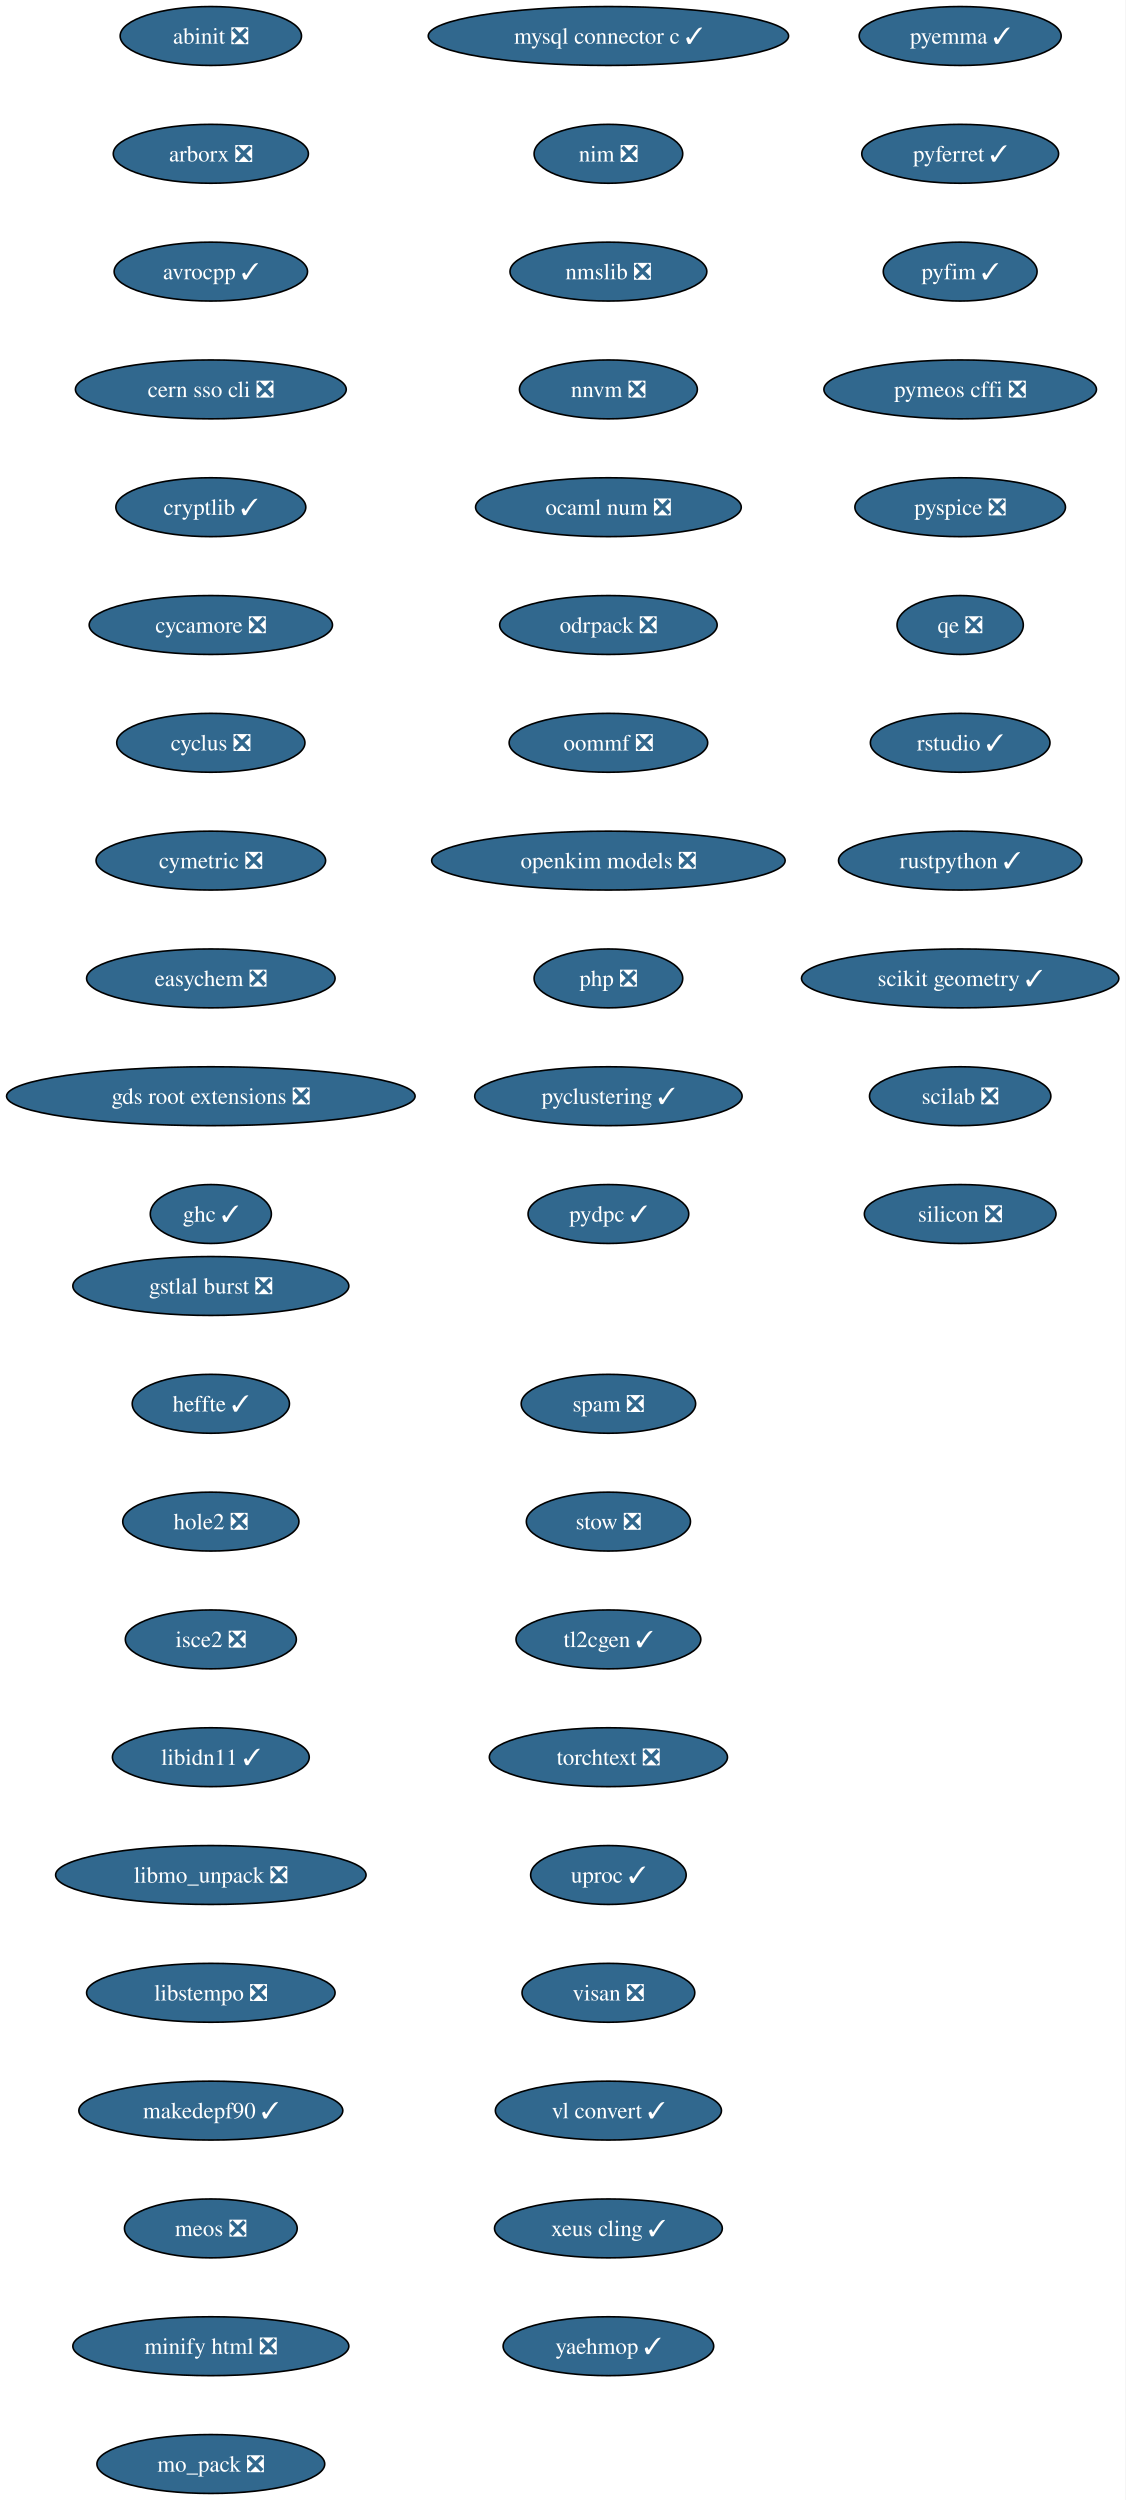
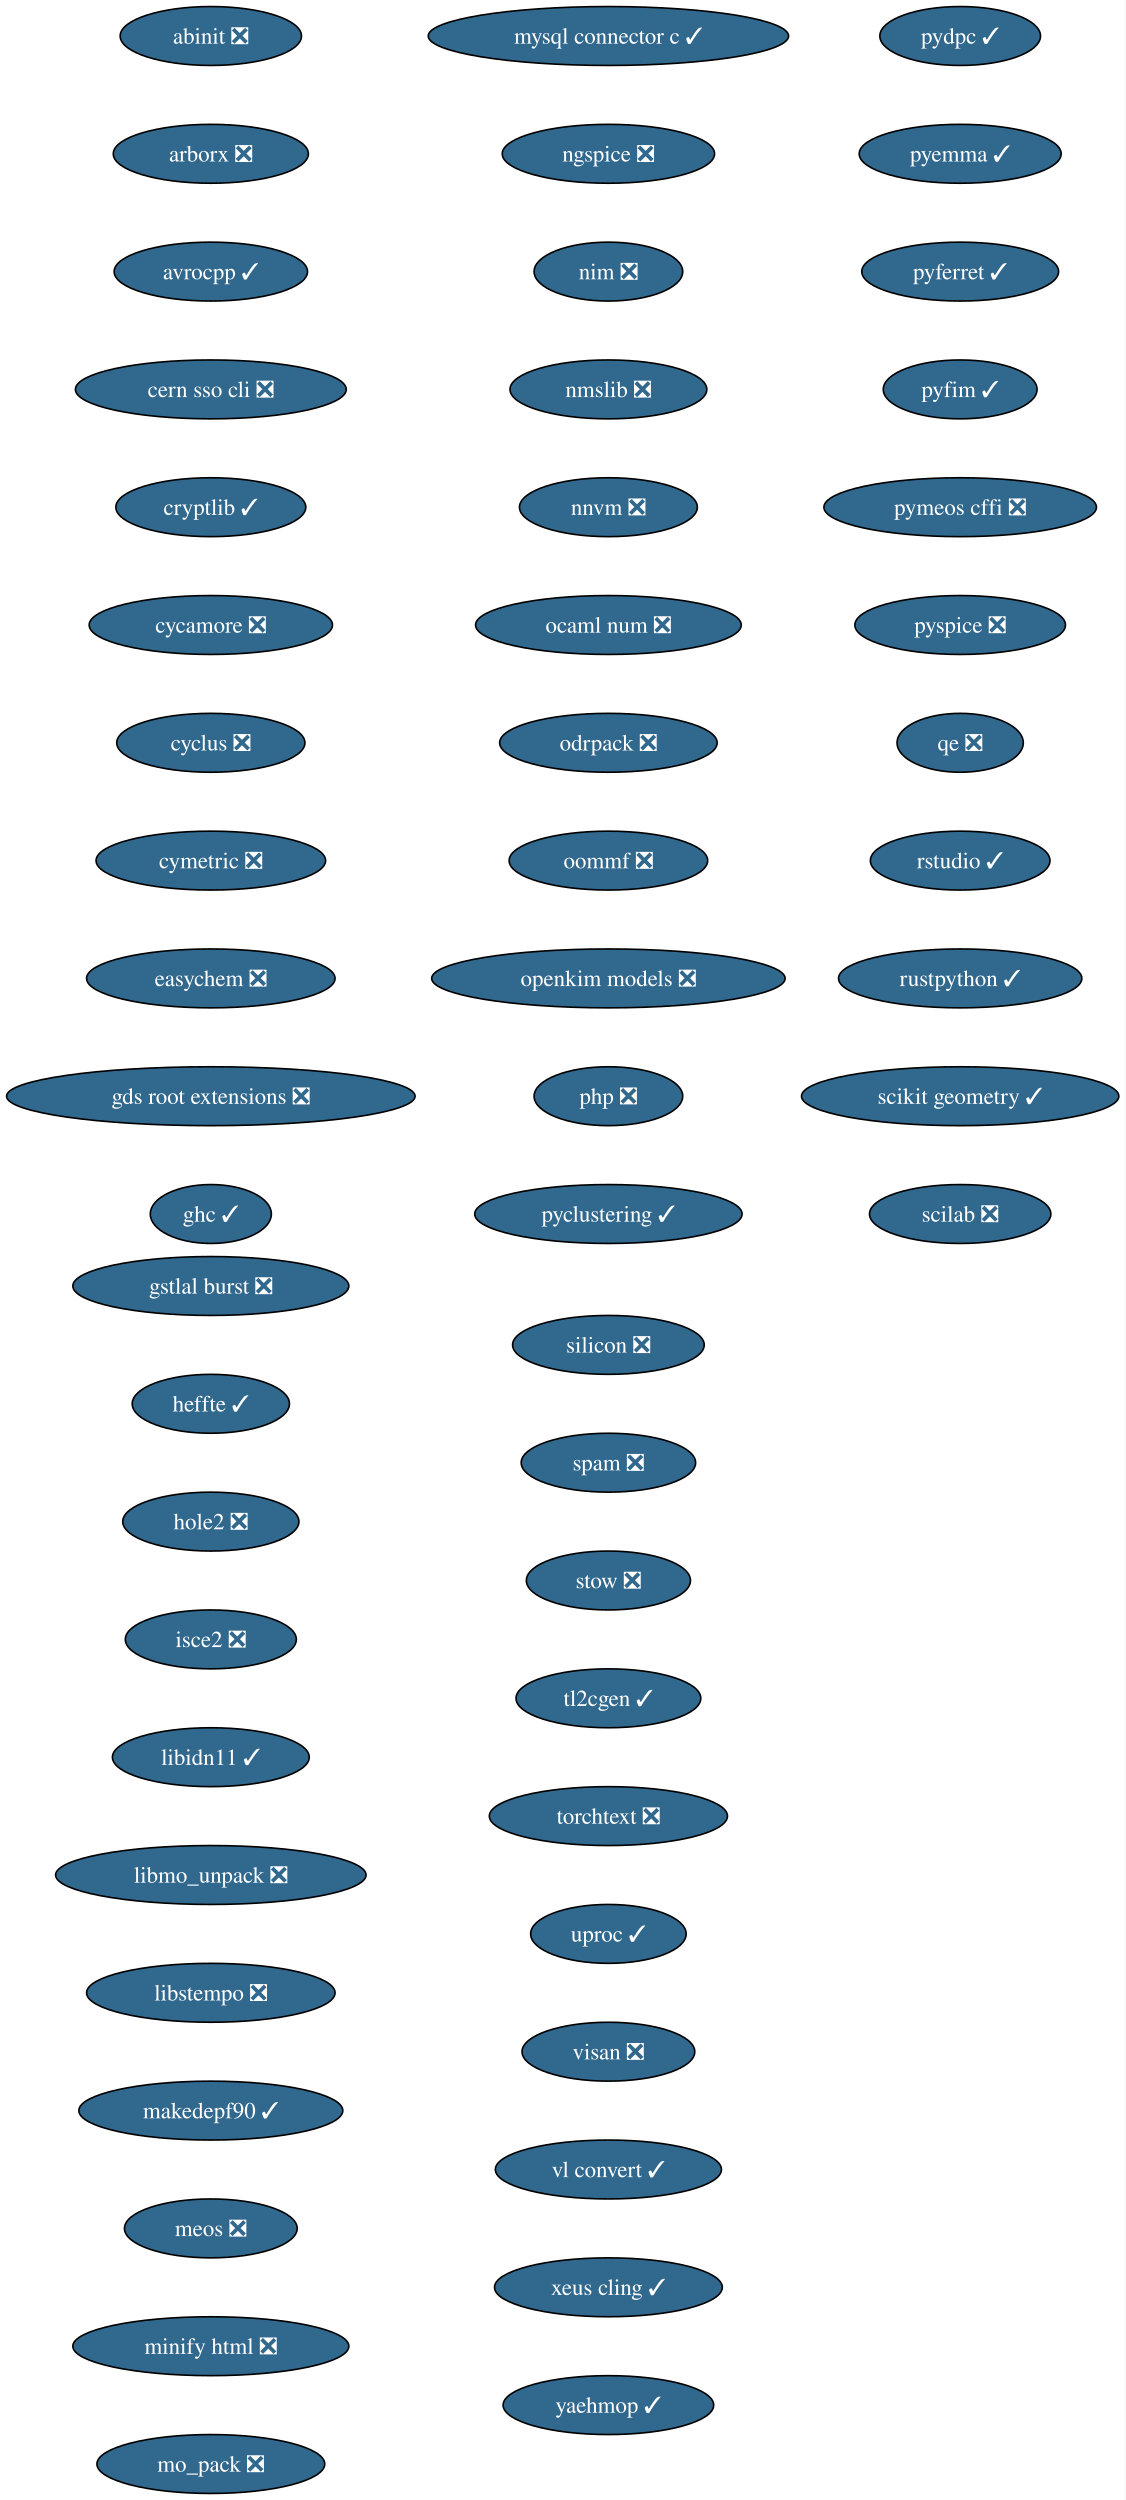
<svg xmlns="http://www.w3.org/2000/svg" xmlns:xlink="http://www.w3.org/1999/xlink" width="688pt" height="1528pt" viewBox="0.00 0.00 688.00 1528.00">
  <g id="graph0" class="graph" transform="scale(1 1) rotate(0) translate(4 1524)">
    <polygon fill="white" stroke="none" points="-4,4 -4,-1524 683.84,-1524 683.84,4 -4,4" />
    <g id="node1" class="node">
      <g id="a_node1">
        <a xlink:href="https://github.com/conda-forge/abinit-feedstock/pull/84" xlink:title="abinit ❎">
          <ellipse fill="#31688e" stroke="black" cx="124.86" cy="-1502" rx="55.42" ry="18" />
          <text xml:space="preserve" text-anchor="middle" x="124.86" y="-1497.32" font-family="Times,serif" font-size="14.00" fill="white">abinit ❎</text>
        </a>
      </g>
    </g>
    <g id="node2" class="node">
      <g id="a_node2">
        <a xlink:href="https://github.com/conda-forge/arborx-feedstock/pull/14" xlink:title="arborx ❎">
          <ellipse fill="#31688e" stroke="black" cx="124.86" cy="-1430" rx="59.63" ry="18" />
          <text xml:space="preserve" text-anchor="middle" x="124.86" y="-1425.32" font-family="Times,serif" font-size="14.00" fill="white">arborx ❎</text>
        </a>
      </g>
    </g>
    <g id="node3" class="node">
      <g id="a_node3">
        <a xlink:href="https://github.com/conda-forge/avrocpp-feedstock/pull/37" xlink:title="avrocpp ✓">
          <ellipse fill="#31688e" stroke="black" cx="124.86" cy="-1358" rx="59.1" ry="18" />
          <text xml:space="preserve" text-anchor="middle" x="124.86" y="-1353.32" font-family="Times,serif" font-size="14.00" fill="white">avrocpp ✓</text>
        </a>
      </g>
    </g>
    <g id="node4" class="node">
      <g id="a_node4">
        <a xlink:href="https://github.com/conda-forge/cern-sso-cli-feedstock/pull/10" xlink:title="cern sso cli ❎">
          <ellipse fill="#31688e" stroke="black" cx="124.86" cy="-1286" rx="82.77" ry="18" />
          <text xml:space="preserve" text-anchor="middle" x="124.86" y="-1281.32" font-family="Times,serif" font-size="14.00" fill="white">cern sso cli ❎</text>
        </a>
      </g>
    </g>
    <g id="node5" class="node">
      <g id="a_node5">
        <a xlink:href="https://github.com/conda-forge/cryptlib-feedstock/pull/6" xlink:title="cryptlib ✓">
          <ellipse fill="#31688e" stroke="black" cx="124.86" cy="-1214" rx="58.05" ry="18" />
          <text xml:space="preserve" text-anchor="middle" x="124.86" y="-1209.32" font-family="Times,serif" font-size="14.00" fill="white">cryptlib ✓</text>
        </a>
      </g>
    </g>
    <g id="node6" class="node">
      <g id="a_node6">
        <a xlink:href="https://github.com/conda-forge/cycamore-feedstock/pull/31" xlink:title="cycamore ❎">
          <ellipse fill="#31688e" stroke="black" cx="124.86" cy="-1142" rx="74.36" ry="18" />
          <text xml:space="preserve" text-anchor="middle" x="124.86" y="-1137.33" font-family="Times,serif" font-size="14.00" fill="white">cycamore ❎</text>
        </a>
      </g>
    </g>
    <g id="node7" class="node">
      <g id="a_node7">
        <a xlink:href="https://github.com/conda-forge/cyclus-feedstock/pull/111" xlink:title="cyclus ❎">
          <ellipse fill="#31688e" stroke="black" cx="124.86" cy="-1070" rx="57.52" ry="18" />
          <text xml:space="preserve" text-anchor="middle" x="124.86" y="-1065.33" font-family="Times,serif" font-size="14.00" fill="white">cyclus ❎</text>
        </a>
      </g>
    </g>
    <g id="node8" class="node">
      <g id="a_node8">
        <a xlink:href="https://github.com/conda-forge/cymetric-feedstock/pull/21" xlink:title="cymetric ❎">
          <ellipse fill="#31688e" stroke="black" cx="124.86" cy="-998" rx="70.15" ry="18" />
          <text xml:space="preserve" text-anchor="middle" x="124.86" y="-993.33" font-family="Times,serif" font-size="14.00" fill="white">cymetric ❎</text>
        </a>
      </g>
    </g>
    <g id="node9" class="node">
      <g id="a_node9">
        <a xlink:href="https://github.com/conda-forge/easychem-feedstock/pull/3" xlink:title="easychem ❎">
          <ellipse fill="#31688e" stroke="black" cx="124.86" cy="-926" rx="75.94" ry="18" />
          <text xml:space="preserve" text-anchor="middle" x="124.86" y="-921.33" font-family="Times,serif" font-size="14.00" fill="white">easychem ❎</text>
        </a>
      </g>
    </g>
    <g id="node10" class="node">
      <g id="a_node10">
        <a xlink:href="https://github.com/conda-forge/gds-root-extensions-feedstock/pull/29" xlink:title="gds root extensions ❎">
          <ellipse fill="#31688e" stroke="black" cx="124.86" cy="-854" rx="124.86" ry="18" />
          <text xml:space="preserve" text-anchor="middle" x="124.86" y="-849.33" font-family="Times,serif" font-size="14.00" fill="white">gds root extensions ❎</text>
        </a>
      </g>
    </g>
    <g id="node11" class="node">
      <g id="a_node11">
        <a xlink:href="https://github.com/conda-forge/ghc-feedstock/pull/43" xlink:title="ghc ✓">
          <ellipse fill="#31688e" stroke="black" cx="124.86" cy="-782" rx="37" ry="18" />
          <text xml:space="preserve" text-anchor="middle" x="124.86" y="-777.33" font-family="Times,serif" font-size="14.00" fill="white">ghc ✓</text>
        </a>
      </g>
    </g>
    <g id="node12" class="node">
      <g id="a_node12">
        <a xlink:href="https://github.com/conda-forge/gstlal-burst-feedstock/pull/18" xlink:title="gstlal burst ❎">
          <ellipse fill="#31688e" stroke="black" cx="124.86" cy="-738" rx="84.35" ry="18" />
          <text xml:space="preserve" text-anchor="middle" x="124.86" y="-733.33" font-family="Times,serif" font-size="14.00" fill="white">gstlal burst ❎</text>
        </a>
      </g>
    </g>
    <g id="node13" class="node">
      <g id="a_node13">
        <a xlink:href="https://github.com/conda-forge/heffte-feedstock/pull/9" xlink:title="heffte ✓">
          <ellipse fill="#31688e" stroke="black" cx="124.86" cy="-666" rx="48.05" ry="18" />
          <text xml:space="preserve" text-anchor="middle" x="124.86" y="-661.33" font-family="Times,serif" font-size="14.00" fill="white">heffte ✓</text>
        </a>
      </g>
    </g>
    <g id="node14" class="node">
      <g id="a_node14">
        <a xlink:href="https://github.com/conda-forge/hole2-feedstock/pull/1" xlink:title="hole2 ❎">
          <ellipse fill="#31688e" stroke="black" cx="124.86" cy="-594" rx="53.84" ry="18" />
          <text xml:space="preserve" text-anchor="middle" x="124.86" y="-589.33" font-family="Times,serif" font-size="14.00" fill="white">hole2 ❎</text>
        </a>
      </g>
    </g>
    <g id="node15" class="node">
      <g id="a_node15">
        <a xlink:href="https://github.com/conda-forge/isce2-feedstock/pull/89" xlink:title="isce2 ❎">
          <ellipse fill="#31688e" stroke="black" cx="124.86" cy="-522" rx="52.26" ry="18" />
          <text xml:space="preserve" text-anchor="middle" x="124.86" y="-517.33" font-family="Times,serif" font-size="14.00" fill="white">isce2 ❎</text>
        </a>
      </g>
    </g>
    <g id="node16" class="node">
      <g id="a_node16">
        <a xlink:href="https://github.com/conda-forge/libidn11-feedstock/pull/12" xlink:title="libidn11 ✓">
          <ellipse fill="#31688e" stroke="black" cx="124.86" cy="-450" rx="60.15" ry="18" />
          <text xml:space="preserve" text-anchor="middle" x="124.86" y="-445.32" font-family="Times,serif" font-size="14.00" fill="white">libidn11 ✓</text>
        </a>
      </g>
    </g>
    <g id="node17" class="node">
      <g id="a_node17">
        <a xlink:href="https://github.com/conda-forge/libmo_unpack-feedstock/pull/17" xlink:title="libmo_unpack ❎">
          <ellipse fill="#31688e" stroke="black" cx="124.86" cy="-378" rx="94.88" ry="18" />
          <text xml:space="preserve" text-anchor="middle" x="124.86" y="-373.32" font-family="Times,serif" font-size="14.00" fill="white">libmo_unpack ❎</text>
        </a>
      </g>
    </g>
    <g id="node18" class="node">
      <g id="a_node18">
        <a xlink:href="https://github.com/conda-forge/libstempo-feedstock/pull/45" xlink:title="libstempo ❎">
          <ellipse fill="#31688e" stroke="black" cx="124.86" cy="-306" rx="75.94" ry="18" />
          <text xml:space="preserve" text-anchor="middle" x="124.86" y="-301.32" font-family="Times,serif" font-size="14.00" fill="white">libstempo ❎</text>
        </a>
      </g>
    </g>
    <g id="node19" class="node">
      <g id="a_node19">
        <a xlink:href="https://github.com/conda-forge/makedepf90-feedstock/pull/1" xlink:title="makedepf90 ✓">
          <ellipse fill="#31688e" stroke="black" cx="124.86" cy="-234" rx="80.67" ry="18" />
          <text xml:space="preserve" text-anchor="middle" x="124.86" y="-229.32" font-family="Times,serif" font-size="14.00" fill="white">makedepf90 ✓</text>
        </a>
      </g>
    </g>
    <g id="node20" class="node">
      <g id="a_node20">
        <a xlink:href="https://github.com/conda-forge/meos-feedstock/pull/18" xlink:title="meos ❎">
          <ellipse fill="#31688e" stroke="black" cx="124.86" cy="-162" rx="52.79" ry="18" />
          <text xml:space="preserve" text-anchor="middle" x="124.86" y="-157.32" font-family="Times,serif" font-size="14.00" fill="white">meos ❎</text>
        </a>
      </g>
    </g>
    <g id="node21" class="node">
      <g id="a_node21">
        <a xlink:href="https://github.com/conda-forge/minify-html-feedstock/pull/11" xlink:title="minify html ❎">
          <ellipse fill="#31688e" stroke="black" cx="124.86" cy="-90" rx="84.35" ry="18" />
          <text xml:space="preserve" text-anchor="middle" x="124.86" y="-85.33" font-family="Times,serif" font-size="14.00" fill="white">minify html ❎</text>
        </a>
      </g>
    </g>
    <g id="node22" class="node">
      <g id="a_node22">
        <a xlink:href="https://github.com/conda-forge/mo_pack-feedstock/pull/43" xlink:title="mo_pack ❎">
          <ellipse fill="#31688e" stroke="black" cx="124.86" cy="-18" rx="69.62" ry="18" />
          <text xml:space="preserve" text-anchor="middle" x="124.86" y="-13.32" font-family="Times,serif" font-size="14.00" fill="white">mo_pack ❎</text>
        </a>
      </g>
    </g>
    <g id="node23" class="node">
      <g id="a_node23">
        <a xlink:href="https://github.com/conda-forge/mysql-connector-c-feedstock/pull/26" xlink:title="mysql connector c ✓">
          <ellipse fill="#31688e" stroke="black" cx="367.86" cy="-1502" rx="110.13" ry="18" />
          <text xml:space="preserve" text-anchor="middle" x="367.86" y="-1497.32" font-family="Times,serif" font-size="14.00" fill="white">mysql connector c ✓</text>
        </a>
      </g>
    </g>
    <g id="node24" class="node">
      <g id="a_node24">
-         <a xlink:href="https://github.com/conda-forge/nim-feedstock/pull/19" xlink:title="nim ❎">
-           <ellipse fill="#31688e" stroke="black" cx="367.86" cy="-1430" rx="45.42" ry="18" />
-           <text xml:space="preserve" text-anchor="middle" x="367.86" y="-1425.32" font-family="Times,serif" font-size="14.00" fill="white">nim ❎</text>
+         <a xlink:href="https://github.com/conda-forge/ngspice-feedstock/pull/39" xlink:title="ngspice ❎">
+           <ellipse fill="#31688e" stroke="black" cx="367.86" cy="-1430" rx="64.89" ry="18" />
+           <text xml:space="preserve" text-anchor="middle" x="367.86" y="-1425.32" font-family="Times,serif" font-size="14.00" fill="white">ngspice ❎</text>
        </a>
      </g>
    </g>
    <g id="node25" class="node">
      <g id="a_node25">
-         <a xlink:href="https://github.com/conda-forge/nmslib-feedstock/pull/28" xlink:title="nmslib ❎">
-           <ellipse fill="#31688e" stroke="black" cx="367.86" cy="-1358" rx="60.15" ry="18" />
-           <text xml:space="preserve" text-anchor="middle" x="367.86" y="-1353.32" font-family="Times,serif" font-size="14.00" fill="white">nmslib ❎</text>
+         <a xlink:href="https://github.com/conda-forge/nim-feedstock/pull/19" xlink:title="nim ❎">
+           <ellipse fill="#31688e" stroke="black" cx="367.86" cy="-1358" rx="45.42" ry="18" />
+           <text xml:space="preserve" text-anchor="middle" x="367.86" y="-1353.32" font-family="Times,serif" font-size="14.00" fill="white">nim ❎</text>
        </a>
      </g>
    </g>
    <g id="node26" class="node">
      <g id="a_node26">
-         <a xlink:href="https://github.com/conda-forge/nnvm-feedstock/pull/13" xlink:title="nnvm ❎">
-           <ellipse fill="#31688e" stroke="black" cx="367.86" cy="-1286" rx="54.36" ry="18" />
-           <text xml:space="preserve" text-anchor="middle" x="367.86" y="-1281.32" font-family="Times,serif" font-size="14.00" fill="white">nnvm ❎</text>
+         <a xlink:href="https://github.com/conda-forge/nmslib-feedstock/pull/28" xlink:title="nmslib ❎">
+           <ellipse fill="#31688e" stroke="black" cx="367.86" cy="-1286" rx="60.15" ry="18" />
+           <text xml:space="preserve" text-anchor="middle" x="367.86" y="-1281.32" font-family="Times,serif" font-size="14.00" fill="white">nmslib ❎</text>
        </a>
      </g>
    </g>
    <g id="node27" class="node">
      <g id="a_node27">
-         <a xlink:href="https://github.com/conda-forge/ocaml-num-feedstock/pull/9" xlink:title="ocaml num ❎">
-           <ellipse fill="#31688e" stroke="black" cx="367.86" cy="-1214" rx="81.2" ry="18" />
-           <text xml:space="preserve" text-anchor="middle" x="367.86" y="-1209.32" font-family="Times,serif" font-size="14.00" fill="white">ocaml num ❎</text>
+         <a xlink:href="https://github.com/conda-forge/nnvm-feedstock/pull/13" xlink:title="nnvm ❎">
+           <ellipse fill="#31688e" stroke="black" cx="367.86" cy="-1214" rx="54.36" ry="18" />
+           <text xml:space="preserve" text-anchor="middle" x="367.86" y="-1209.32" font-family="Times,serif" font-size="14.00" fill="white">nnvm ❎</text>
        </a>
      </g>
    </g>
    <g id="node28" class="node">
      <g id="a_node28">
-         <a xlink:href="https://github.com/conda-forge/odrpack-feedstock/pull/9" xlink:title="odrpack ❎">
-           <ellipse fill="#31688e" stroke="black" cx="367.86" cy="-1142" rx="66.47" ry="18" />
-           <text xml:space="preserve" text-anchor="middle" x="367.86" y="-1137.33" font-family="Times,serif" font-size="14.00" fill="white">odrpack ❎</text>
+         <a xlink:href="https://github.com/conda-forge/ocaml-num-feedstock/pull/9" xlink:title="ocaml num ❎">
+           <ellipse fill="#31688e" stroke="black" cx="367.86" cy="-1142" rx="81.2" ry="18" />
+           <text xml:space="preserve" text-anchor="middle" x="367.86" y="-1137.33" font-family="Times,serif" font-size="14.00" fill="white">ocaml num ❎</text>
        </a>
      </g>
    </g>
    <g id="node29" class="node">
      <g id="a_node29">
-         <a xlink:href="https://github.com/conda-forge/oommf-feedstock/pull/31" xlink:title="oommf ❎">
-           <ellipse fill="#31688e" stroke="black" cx="367.86" cy="-1070" rx="60.68" ry="18" />
-           <text xml:space="preserve" text-anchor="middle" x="367.86" y="-1065.33" font-family="Times,serif" font-size="14.00" fill="white">oommf ❎</text>
+         <a xlink:href="https://github.com/conda-forge/odrpack-feedstock/pull/9" xlink:title="odrpack ❎">
+           <ellipse fill="#31688e" stroke="black" cx="367.86" cy="-1070" rx="66.47" ry="18" />
+           <text xml:space="preserve" text-anchor="middle" x="367.86" y="-1065.33" font-family="Times,serif" font-size="14.00" fill="white">odrpack ❎</text>
        </a>
      </g>
    </g>
    <g id="node30" class="node">
      <g id="a_node30">
-         <a xlink:href="https://github.com/conda-forge/openkim-models-feedstock/pull/15" xlink:title="openkim models ❎">
-           <ellipse fill="#31688e" stroke="black" cx="367.86" cy="-998" rx="108.03" ry="18" />
-           <text xml:space="preserve" text-anchor="middle" x="367.86" y="-993.33" font-family="Times,serif" font-size="14.00" fill="white">openkim models ❎</text>
+         <a xlink:href="https://github.com/conda-forge/oommf-feedstock/pull/31" xlink:title="oommf ❎">
+           <ellipse fill="#31688e" stroke="black" cx="367.86" cy="-998" rx="60.68" ry="18" />
+           <text xml:space="preserve" text-anchor="middle" x="367.86" y="-993.33" font-family="Times,serif" font-size="14.00" fill="white">oommf ❎</text>
        </a>
      </g>
    </g>
    <g id="node31" class="node">
      <g id="a_node31">
-         <a xlink:href="https://github.com/conda-forge/php-feedstock/pull/55" xlink:title="php ❎">
-           <ellipse fill="#31688e" stroke="black" cx="367.86" cy="-926" rx="45.42" ry="18" />
-           <text xml:space="preserve" text-anchor="middle" x="367.86" y="-921.33" font-family="Times,serif" font-size="14.00" fill="white">php ❎</text>
+         <a xlink:href="https://github.com/conda-forge/openkim-models-feedstock/pull/15" xlink:title="openkim models ❎">
+           <ellipse fill="#31688e" stroke="black" cx="367.86" cy="-926" rx="108.03" ry="18" />
+           <text xml:space="preserve" text-anchor="middle" x="367.86" y="-921.33" font-family="Times,serif" font-size="14.00" fill="white">openkim models ❎</text>
        </a>
      </g>
    </g>
    <g id="node32" class="node">
      <g id="a_node32">
-         <a xlink:href="https://github.com/conda-forge/pyclustering-feedstock/pull/21" xlink:title="pyclustering ✓">
-           <ellipse fill="#31688e" stroke="black" cx="367.86" cy="-854" rx="81.72" ry="18" />
-           <text xml:space="preserve" text-anchor="middle" x="367.86" y="-849.33" font-family="Times,serif" font-size="14.00" fill="white">pyclustering ✓</text>
+         <a xlink:href="https://github.com/conda-forge/php-feedstock/pull/55" xlink:title="php ❎">
+           <ellipse fill="#31688e" stroke="black" cx="367.86" cy="-854" rx="45.42" ry="18" />
+           <text xml:space="preserve" text-anchor="middle" x="367.86" y="-849.33" font-family="Times,serif" font-size="14.00" fill="white">php ❎</text>
        </a>
      </g>
    </g>
    <g id="node33" class="node">
      <g id="a_node33">
-         <a xlink:href="https://github.com/conda-forge/pydpc-feedstock/pull/16" xlink:title="pydpc ✓">
-           <ellipse fill="#31688e" stroke="black" cx="367.86" cy="-782" rx="49.1" ry="18" />
-           <text xml:space="preserve" text-anchor="middle" x="367.86" y="-777.33" font-family="Times,serif" font-size="14.00" fill="white">pydpc ✓</text>
+         <a xlink:href="https://github.com/conda-forge/pyclustering-feedstock/pull/21" xlink:title="pyclustering ✓">
+           <ellipse fill="#31688e" stroke="black" cx="367.86" cy="-782" rx="81.72" ry="18" />
+           <text xml:space="preserve" text-anchor="middle" x="367.86" y="-777.33" font-family="Times,serif" font-size="14.00" fill="white">pyclustering ✓</text>
        </a>
      </g>
    </g>
    <g id="node34" class="node">
      <g id="a_node34">
-         <a xlink:href="https://github.com/conda-forge/pyemma-feedstock/pull/45" xlink:title="pyemma ✓">
-           <ellipse fill="#31688e" stroke="black" cx="582.86" cy="-1502" rx="61.73" ry="18" />
-           <text xml:space="preserve" text-anchor="middle" x="582.86" y="-1497.32" font-family="Times,serif" font-size="14.00" fill="white">pyemma ✓</text>
+         <a xlink:href="https://github.com/conda-forge/pydpc-feedstock/pull/16" xlink:title="pydpc ✓">
+           <ellipse fill="#31688e" stroke="black" cx="582.86" cy="-1502" rx="49.1" ry="18" />
+           <text xml:space="preserve" text-anchor="middle" x="582.86" y="-1497.32" font-family="Times,serif" font-size="14.00" fill="white">pydpc ✓</text>
        </a>
      </g>
    </g>
    <g id="node35" class="node">
      <g id="a_node35">
-         <a xlink:href="https://github.com/conda-forge/pyferret-feedstock/pull/110" xlink:title="pyferret ✓">
-           <ellipse fill="#31688e" stroke="black" cx="582.86" cy="-1430" rx="60.15" ry="18" />
-           <text xml:space="preserve" text-anchor="middle" x="582.86" y="-1425.32" font-family="Times,serif" font-size="14.00" fill="white">pyferret ✓</text>
+         <a xlink:href="https://github.com/conda-forge/pyemma-feedstock/pull/45" xlink:title="pyemma ✓">
+           <ellipse fill="#31688e" stroke="black" cx="582.86" cy="-1430" rx="61.73" ry="18" />
+           <text xml:space="preserve" text-anchor="middle" x="582.86" y="-1425.32" font-family="Times,serif" font-size="14.00" fill="white">pyemma ✓</text>
        </a>
      </g>
    </g>
    <g id="node36" class="node">
      <g id="a_node36">
-         <a xlink:href="https://github.com/conda-forge/pyfim-feedstock/pull/16" xlink:title="pyfim ✓">
-           <ellipse fill="#31688e" stroke="black" cx="582.86" cy="-1358" rx="47" ry="18" />
-           <text xml:space="preserve" text-anchor="middle" x="582.86" y="-1353.32" font-family="Times,serif" font-size="14.00" fill="white">pyfim ✓</text>
+         <a xlink:href="https://github.com/conda-forge/pyferret-feedstock/pull/110" xlink:title="pyferret ✓">
+           <ellipse fill="#31688e" stroke="black" cx="582.86" cy="-1358" rx="60.15" ry="18" />
+           <text xml:space="preserve" text-anchor="middle" x="582.86" y="-1353.32" font-family="Times,serif" font-size="14.00" fill="white">pyferret ✓</text>
        </a>
      </g>
    </g>
    <g id="node37" class="node">
      <g id="a_node37">
-         <a xlink:href="https://github.com/conda-forge/pymeos-cffi-feedstock/pull/11" xlink:title="pymeos cffi ❎">
-           <ellipse fill="#31688e" stroke="black" cx="582.86" cy="-1286" rx="83.3" ry="18" />
-           <text xml:space="preserve" text-anchor="middle" x="582.86" y="-1281.32" font-family="Times,serif" font-size="14.00" fill="white">pymeos cffi ❎</text>
+         <a xlink:href="https://github.com/conda-forge/pyfim-feedstock/pull/16" xlink:title="pyfim ✓">
+           <ellipse fill="#31688e" stroke="black" cx="582.86" cy="-1286" rx="47" ry="18" />
+           <text xml:space="preserve" text-anchor="middle" x="582.86" y="-1281.32" font-family="Times,serif" font-size="14.00" fill="white">pyfim ✓</text>
        </a>
      </g>
    </g>
    <g id="node38" class="node">
      <g id="a_node38">
-         <a xlink:href="https://github.com/conda-forge/pyspice-feedstock/pull/35" xlink:title="pyspice ❎">
-           <ellipse fill="#31688e" stroke="black" cx="582.86" cy="-1214" rx="64.36" ry="18" />
-           <text xml:space="preserve" text-anchor="middle" x="582.86" y="-1209.32" font-family="Times,serif" font-size="14.00" fill="white">pyspice ❎</text>
+         <a xlink:href="https://github.com/conda-forge/pymeos-cffi-feedstock/pull/11" xlink:title="pymeos cffi ❎">
+           <ellipse fill="#31688e" stroke="black" cx="582.86" cy="-1214" rx="83.3" ry="18" />
+           <text xml:space="preserve" text-anchor="middle" x="582.86" y="-1209.32" font-family="Times,serif" font-size="14.00" fill="white">pymeos cffi ❎</text>
        </a>
      </g>
    </g>
    <g id="node39" class="node">
      <g id="a_node39">
-         <a xlink:href="https://github.com/conda-forge/qe-feedstock/pull/82" xlink:title="qe ❎">
-           <ellipse fill="#31688e" stroke="black" cx="582.86" cy="-1142" rx="38.58" ry="18" />
-           <text xml:space="preserve" text-anchor="middle" x="582.86" y="-1137.33" font-family="Times,serif" font-size="14.00" fill="white">qe ❎</text>
+         <a xlink:href="https://github.com/conda-forge/pyspice-feedstock/pull/35" xlink:title="pyspice ❎">
+           <ellipse fill="#31688e" stroke="black" cx="582.86" cy="-1142" rx="64.36" ry="18" />
+           <text xml:space="preserve" text-anchor="middle" x="582.86" y="-1137.33" font-family="Times,serif" font-size="14.00" fill="white">pyspice ❎</text>
        </a>
      </g>
    </g>
    <g id="node40" class="node">
      <g id="a_node40">
-         <a xlink:href="https://github.com/conda-forge/rstudio-feedstock/pull/35" xlink:title="rstudio ✓">
-           <ellipse fill="#31688e" stroke="black" cx="582.86" cy="-1070" rx="54.89" ry="18" />
-           <text xml:space="preserve" text-anchor="middle" x="582.86" y="-1065.33" font-family="Times,serif" font-size="14.00" fill="white">rstudio ✓</text>
+         <a xlink:href="https://github.com/conda-forge/qe-feedstock/pull/82" xlink:title="qe ❎">
+           <ellipse fill="#31688e" stroke="black" cx="582.86" cy="-1070" rx="38.58" ry="18" />
+           <text xml:space="preserve" text-anchor="middle" x="582.86" y="-1065.33" font-family="Times,serif" font-size="14.00" fill="white">qe ❎</text>
        </a>
      </g>
    </g>
    <g id="node41" class="node">
      <g id="a_node41">
-         <a xlink:href="https://github.com/conda-forge/rustpython-feedstock/pull/8" xlink:title="rustpython ✓">
-           <ellipse fill="#31688e" stroke="black" cx="582.86" cy="-998" rx="74.36" ry="18" />
-           <text xml:space="preserve" text-anchor="middle" x="582.86" y="-993.33" font-family="Times,serif" font-size="14.00" fill="white">rustpython ✓</text>
+         <a xlink:href="https://github.com/conda-forge/rstudio-feedstock/pull/35" xlink:title="rstudio ✓">
+           <ellipse fill="#31688e" stroke="black" cx="582.86" cy="-998" rx="54.89" ry="18" />
+           <text xml:space="preserve" text-anchor="middle" x="582.86" y="-993.33" font-family="Times,serif" font-size="14.00" fill="white">rstudio ✓</text>
        </a>
      </g>
    </g>
    <g id="node42" class="node">
      <g id="a_node42">
-         <a xlink:href="https://github.com/conda-forge/scikit-geometry-feedstock/pull/15" xlink:title="scikit geometry ✓">
-           <ellipse fill="#31688e" stroke="black" cx="582.86" cy="-926" rx="96.98" ry="18" />
-           <text xml:space="preserve" text-anchor="middle" x="582.86" y="-921.33" font-family="Times,serif" font-size="14.00" fill="white">scikit geometry ✓</text>
+         <a xlink:href="https://github.com/conda-forge/rustpython-feedstock/pull/8" xlink:title="rustpython ✓">
+           <ellipse fill="#31688e" stroke="black" cx="582.86" cy="-926" rx="74.36" ry="18" />
+           <text xml:space="preserve" text-anchor="middle" x="582.86" y="-921.33" font-family="Times,serif" font-size="14.00" fill="white">rustpython ✓</text>
        </a>
      </g>
    </g>
    <g id="node43" class="node">
      <g id="a_node43">
-         <a xlink:href="https://github.com/conda-forge/scilab-feedstock/pull/60" xlink:title="scilab ❎">
-           <ellipse fill="#31688e" stroke="black" cx="582.86" cy="-854" rx="55.42" ry="18" />
-           <text xml:space="preserve" text-anchor="middle" x="582.86" y="-849.33" font-family="Times,serif" font-size="14.00" fill="white">scilab ❎</text>
+         <a xlink:href="https://github.com/conda-forge/scikit-geometry-feedstock/pull/15" xlink:title="scikit geometry ✓">
+           <ellipse fill="#31688e" stroke="black" cx="582.86" cy="-854" rx="96.98" ry="18" />
+           <text xml:space="preserve" text-anchor="middle" x="582.86" y="-849.33" font-family="Times,serif" font-size="14.00" fill="white">scikit geometry ✓</text>
        </a>
      </g>
    </g>
    <g id="node44" class="node">
      <g id="a_node44">
-         <a xlink:href="https://github.com/conda-forge/silicon-feedstock/pull/7" xlink:title="silicon ❎">
-           <ellipse fill="#31688e" stroke="black" cx="582.86" cy="-782" rx="58.57" ry="18" />
-           <text xml:space="preserve" text-anchor="middle" x="582.86" y="-777.33" font-family="Times,serif" font-size="14.00" fill="white">silicon ❎</text>
+         <a xlink:href="https://github.com/conda-forge/scilab-feedstock/pull/60" xlink:title="scilab ❎">
+           <ellipse fill="#31688e" stroke="black" cx="582.86" cy="-782" rx="55.42" ry="18" />
+           <text xml:space="preserve" text-anchor="middle" x="582.86" y="-777.33" font-family="Times,serif" font-size="14.00" fill="white">scilab ❎</text>
        </a>
      </g>
    </g>
    <g id="node45" class="node">
      <g id="a_node45">
-         <a xlink:href="https://github.com/conda-forge/spam-feedstock/pull/2" xlink:title="spam ❎">
-           <ellipse fill="#31688e" stroke="black" cx="367.86" cy="-666" rx="53.31" ry="18" />
-           <text xml:space="preserve" text-anchor="middle" x="367.86" y="-661.33" font-family="Times,serif" font-size="14.00" fill="white">spam ❎</text>
+         <a xlink:href="https://github.com/conda-forge/silicon-feedstock/pull/7" xlink:title="silicon ❎">
+           <ellipse fill="#31688e" stroke="black" cx="367.86" cy="-702" rx="58.57" ry="18" />
+           <text xml:space="preserve" text-anchor="middle" x="367.86" y="-697.33" font-family="Times,serif" font-size="14.00" fill="white">silicon ❎</text>
        </a>
      </g>
    </g>
    <g id="node46" class="node">
      <g id="a_node46">
-         <a xlink:href="https://github.com/conda-forge/stow-feedstock/pull/8" xlink:title="stow ❎">
-           <ellipse fill="#31688e" stroke="black" cx="367.86" cy="-594" rx="50.16" ry="18" />
-           <text xml:space="preserve" text-anchor="middle" x="367.86" y="-589.33" font-family="Times,serif" font-size="14.00" fill="white">stow ❎</text>
+         <a xlink:href="https://github.com/conda-forge/spam-feedstock/pull/2" xlink:title="spam ❎">
+           <ellipse fill="#31688e" stroke="black" cx="367.86" cy="-630" rx="53.31" ry="18" />
+           <text xml:space="preserve" text-anchor="middle" x="367.86" y="-625.33" font-family="Times,serif" font-size="14.00" fill="white">spam ❎</text>
        </a>
      </g>
    </g>
    <g id="node47" class="node">
      <g id="a_node47">
-         <a xlink:href="https://github.com/conda-forge/tl2cgen-feedstock/pull/14" xlink:title="tl2cgen ✓">
-           <ellipse fill="#31688e" stroke="black" cx="367.86" cy="-522" rx="56.47" ry="18" />
-           <text xml:space="preserve" text-anchor="middle" x="367.86" y="-517.33" font-family="Times,serif" font-size="14.00" fill="white">tl2cgen ✓</text>
+         <a xlink:href="https://github.com/conda-forge/stow-feedstock/pull/8" xlink:title="stow ❎">
+           <ellipse fill="#31688e" stroke="black" cx="367.86" cy="-558" rx="50.16" ry="18" />
+           <text xml:space="preserve" text-anchor="middle" x="367.86" y="-553.33" font-family="Times,serif" font-size="14.00" fill="white">stow ❎</text>
        </a>
      </g>
    </g>
    <g id="node48" class="node">
      <g id="a_node48">
-         <a xlink:href="https://github.com/conda-forge/torchtext-feedstock/pull/7" xlink:title="torchtext ❎">
-           <ellipse fill="#31688e" stroke="black" cx="367.86" cy="-450" rx="72.78" ry="18" />
-           <text xml:space="preserve" text-anchor="middle" x="367.86" y="-445.32" font-family="Times,serif" font-size="14.00" fill="white">torchtext ❎</text>
+         <a xlink:href="https://github.com/conda-forge/tl2cgen-feedstock/pull/14" xlink:title="tl2cgen ✓">
+           <ellipse fill="#31688e" stroke="black" cx="367.86" cy="-486" rx="56.47" ry="18" />
+           <text xml:space="preserve" text-anchor="middle" x="367.86" y="-481.32" font-family="Times,serif" font-size="14.00" fill="white">tl2cgen ✓</text>
        </a>
      </g>
    </g>
    <g id="node49" class="node">
      <g id="a_node49">
-         <a xlink:href="https://github.com/conda-forge/uproc-feedstock/pull/1" xlink:title="uproc ✓">
-           <ellipse fill="#31688e" stroke="black" cx="367.86" cy="-378" rx="47.53" ry="18" />
-           <text xml:space="preserve" text-anchor="middle" x="367.86" y="-373.32" font-family="Times,serif" font-size="14.00" fill="white">uproc ✓</text>
+         <a xlink:href="https://github.com/conda-forge/torchtext-feedstock/pull/7" xlink:title="torchtext ❎">
+           <ellipse fill="#31688e" stroke="black" cx="367.86" cy="-414" rx="72.78" ry="18" />
+           <text xml:space="preserve" text-anchor="middle" x="367.86" y="-409.32" font-family="Times,serif" font-size="14.00" fill="white">torchtext ❎</text>
        </a>
      </g>
    </g>
    <g id="node50" class="node">
      <g id="a_node50">
-         <a xlink:href="https://github.com/conda-forge/visan-feedstock/pull/18" xlink:title="visan ❎">
-           <ellipse fill="#31688e" stroke="black" cx="367.86" cy="-306" rx="52.79" ry="18" />
-           <text xml:space="preserve" text-anchor="middle" x="367.86" y="-301.32" font-family="Times,serif" font-size="14.00" fill="white">visan ❎</text>
+         <a xlink:href="https://github.com/conda-forge/uproc-feedstock/pull/1" xlink:title="uproc ✓">
+           <ellipse fill="#31688e" stroke="black" cx="367.86" cy="-342" rx="47.53" ry="18" />
+           <text xml:space="preserve" text-anchor="middle" x="367.86" y="-337.32" font-family="Times,serif" font-size="14.00" fill="white">uproc ✓</text>
        </a>
      </g>
    </g>
    <g id="node51" class="node">
      <g id="a_node51">
-         <a xlink:href="https://github.com/conda-forge/vl-convert-feedstock/pull/1" xlink:title="vl convert ✓">
-           <ellipse fill="#31688e" stroke="black" cx="367.86" cy="-234" rx="69.1" ry="18" />
-           <text xml:space="preserve" text-anchor="middle" x="367.86" y="-229.32" font-family="Times,serif" font-size="14.00" fill="white">vl convert ✓</text>
+         <a xlink:href="https://github.com/conda-forge/visan-feedstock/pull/18" xlink:title="visan ❎">
+           <ellipse fill="#31688e" stroke="black" cx="367.86" cy="-270" rx="52.79" ry="18" />
+           <text xml:space="preserve" text-anchor="middle" x="367.86" y="-265.32" font-family="Times,serif" font-size="14.00" fill="white">visan ❎</text>
        </a>
      </g>
    </g>
    <g id="node52" class="node">
      <g id="a_node52">
-         <a xlink:href="https://github.com/conda-forge/xeus-cling-feedstock/pull/69" xlink:title="xeus cling ✓">
-           <ellipse fill="#31688e" stroke="black" cx="367.86" cy="-162" rx="69.62" ry="18" />
-           <text xml:space="preserve" text-anchor="middle" x="367.86" y="-157.32" font-family="Times,serif" font-size="14.00" fill="white">xeus cling ✓</text>
+         <a xlink:href="https://github.com/conda-forge/vl-convert-feedstock/pull/1" xlink:title="vl convert ✓">
+           <ellipse fill="#31688e" stroke="black" cx="367.86" cy="-198" rx="69.1" ry="18" />
+           <text xml:space="preserve" text-anchor="middle" x="367.86" y="-193.32" font-family="Times,serif" font-size="14.00" fill="white">vl convert ✓</text>
        </a>
      </g>
    </g>
    <g id="node53" class="node">
      <g id="a_node53">
+         <a xlink:href="https://github.com/conda-forge/xeus-cling-feedstock/pull/69" xlink:title="xeus cling ✓">
+           <ellipse fill="#31688e" stroke="black" cx="367.86" cy="-126" rx="69.62" ry="18" />
+           <text xml:space="preserve" text-anchor="middle" x="367.86" y="-121.33" font-family="Times,serif" font-size="14.00" fill="white">xeus cling ✓</text>
+         </a>
+       </g>
+     </g>
+     <g id="node54" class="node">
+       <g id="a_node54">
        <a xlink:href="https://github.com/conda-forge/yaehmop-feedstock/pull/14" xlink:title="yaehmop ✓">
-           <ellipse fill="#31688e" stroke="black" cx="367.86" cy="-90" rx="64.36" ry="18" />
-           <text xml:space="preserve" text-anchor="middle" x="367.86" y="-85.33" font-family="Times,serif" font-size="14.00" fill="white">yaehmop ✓</text>
+           <ellipse fill="#31688e" stroke="black" cx="367.86" cy="-54" rx="64.36" ry="18" />
+           <text xml:space="preserve" text-anchor="middle" x="367.86" y="-49.33" font-family="Times,serif" font-size="14.00" fill="white">yaehmop ✓</text>
        </a>
      </g>
    </g>
  </g>
</svg>
